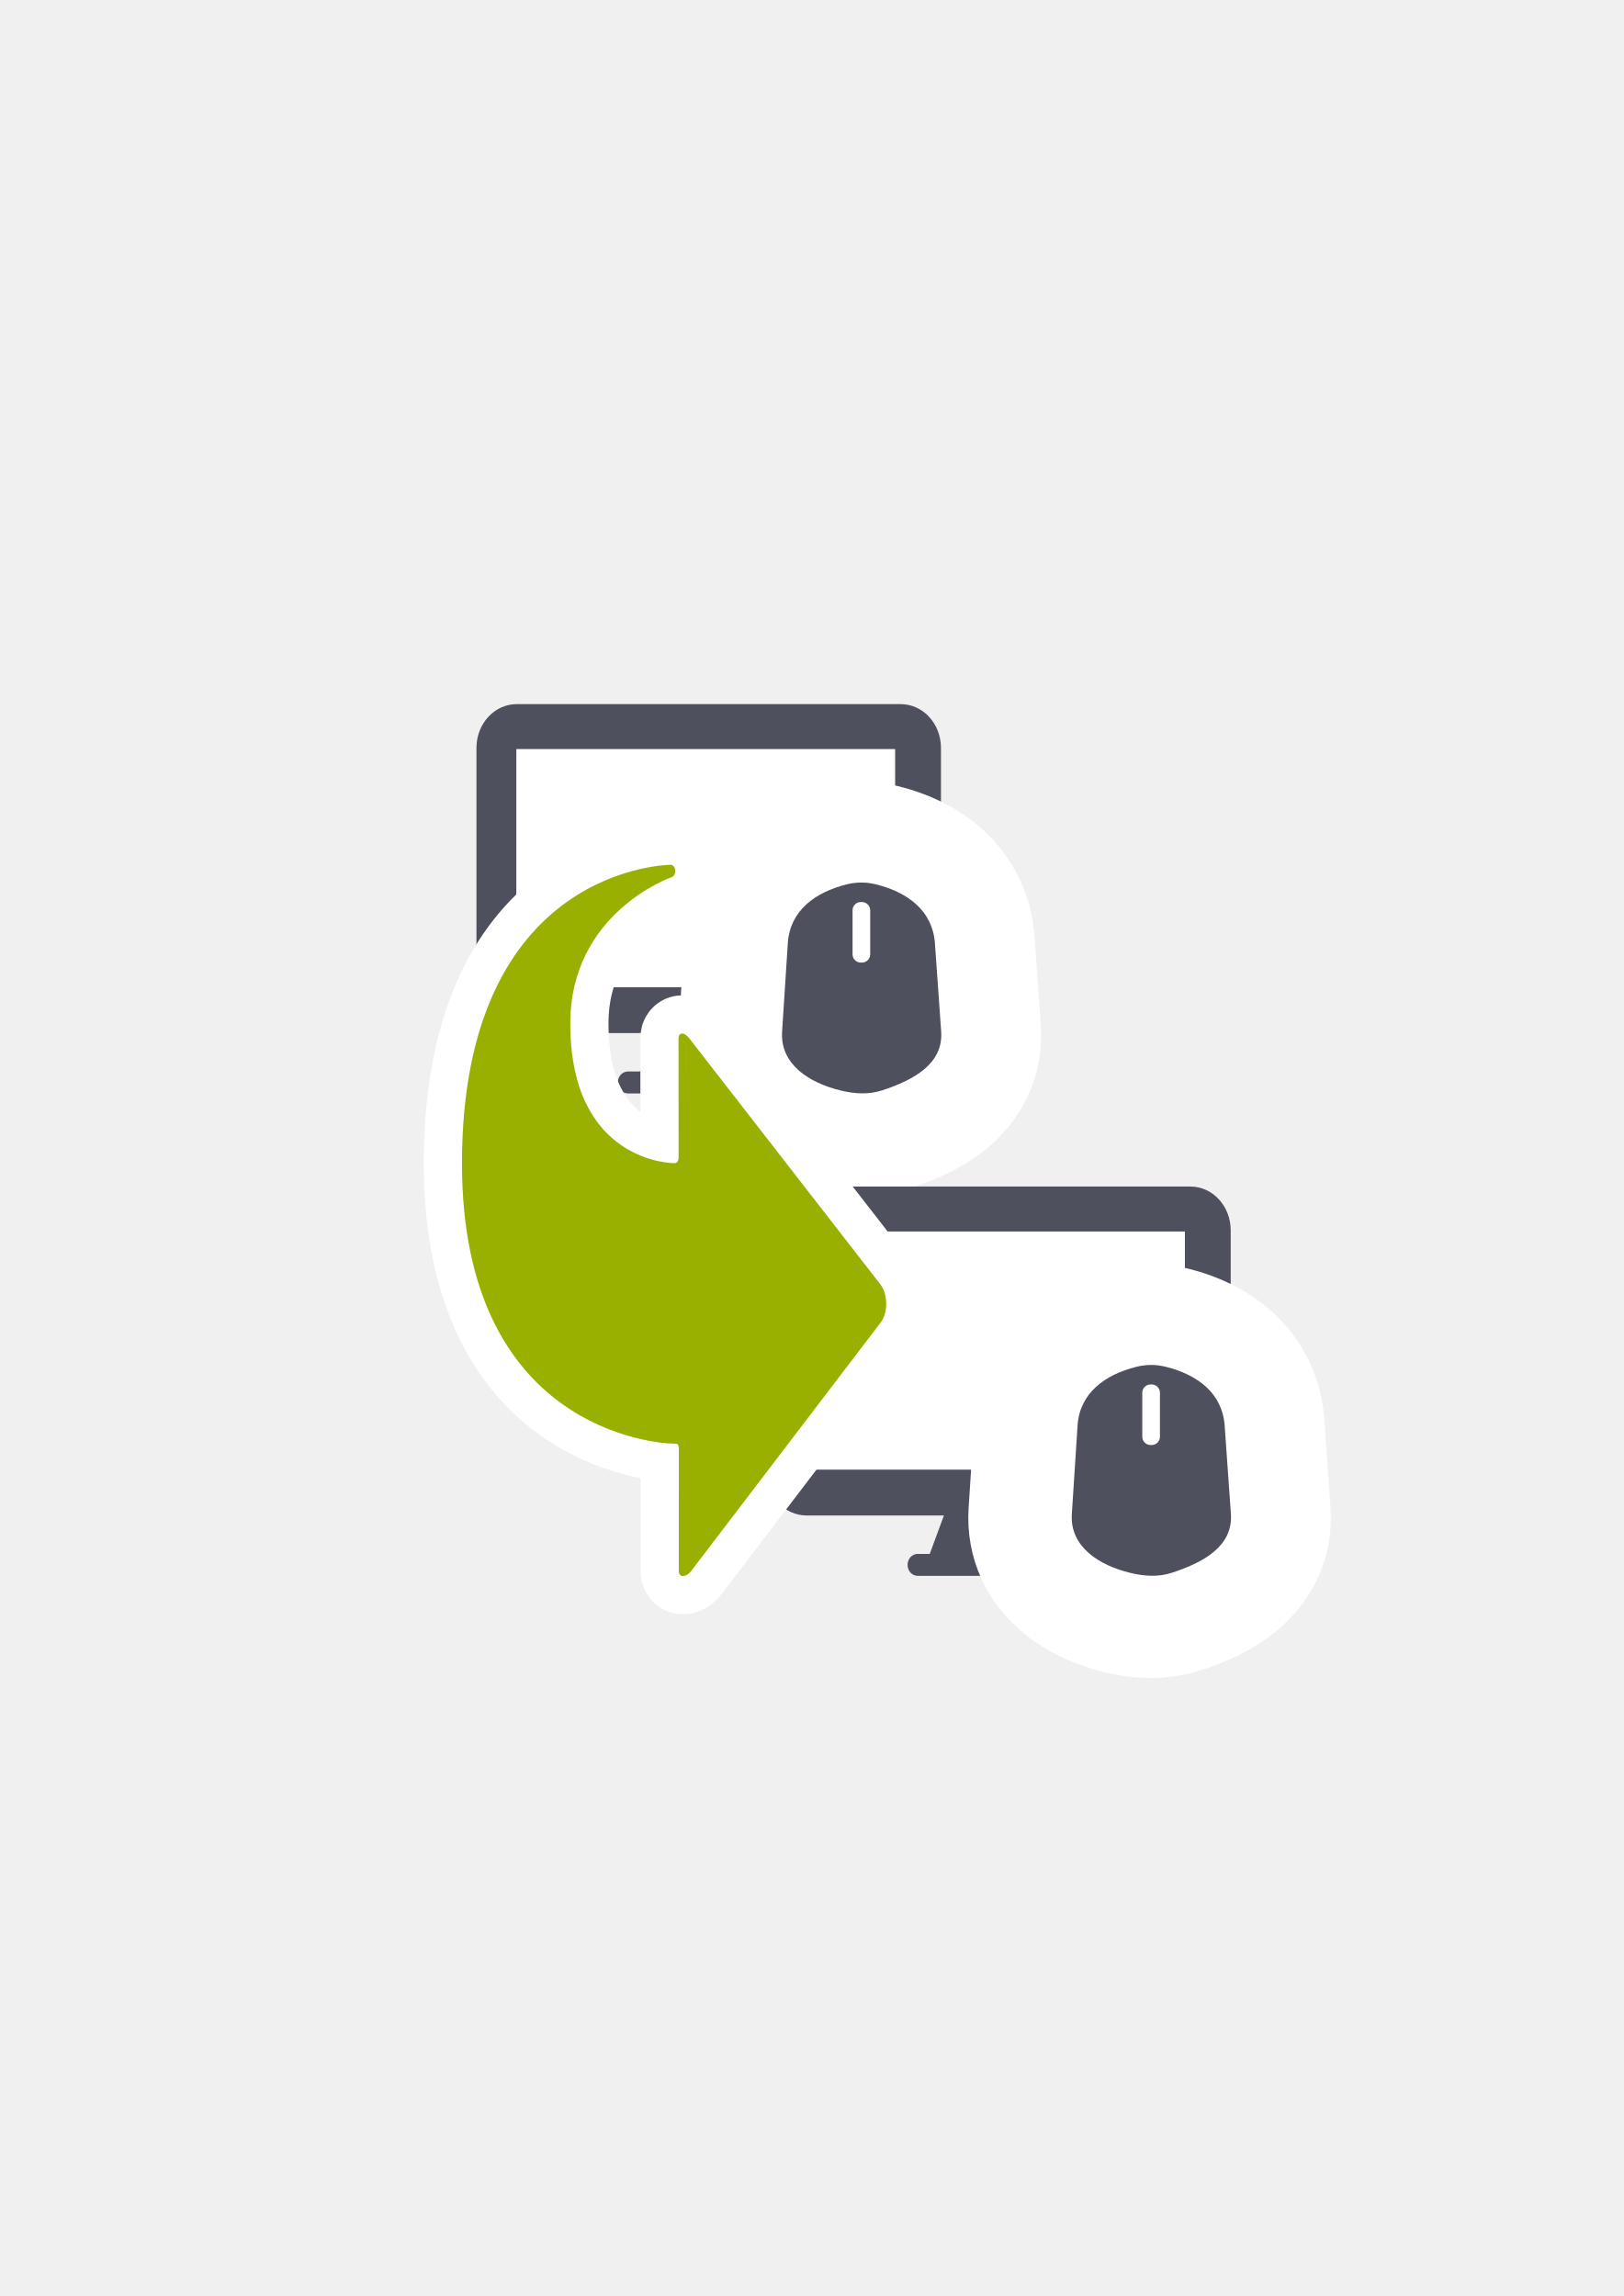
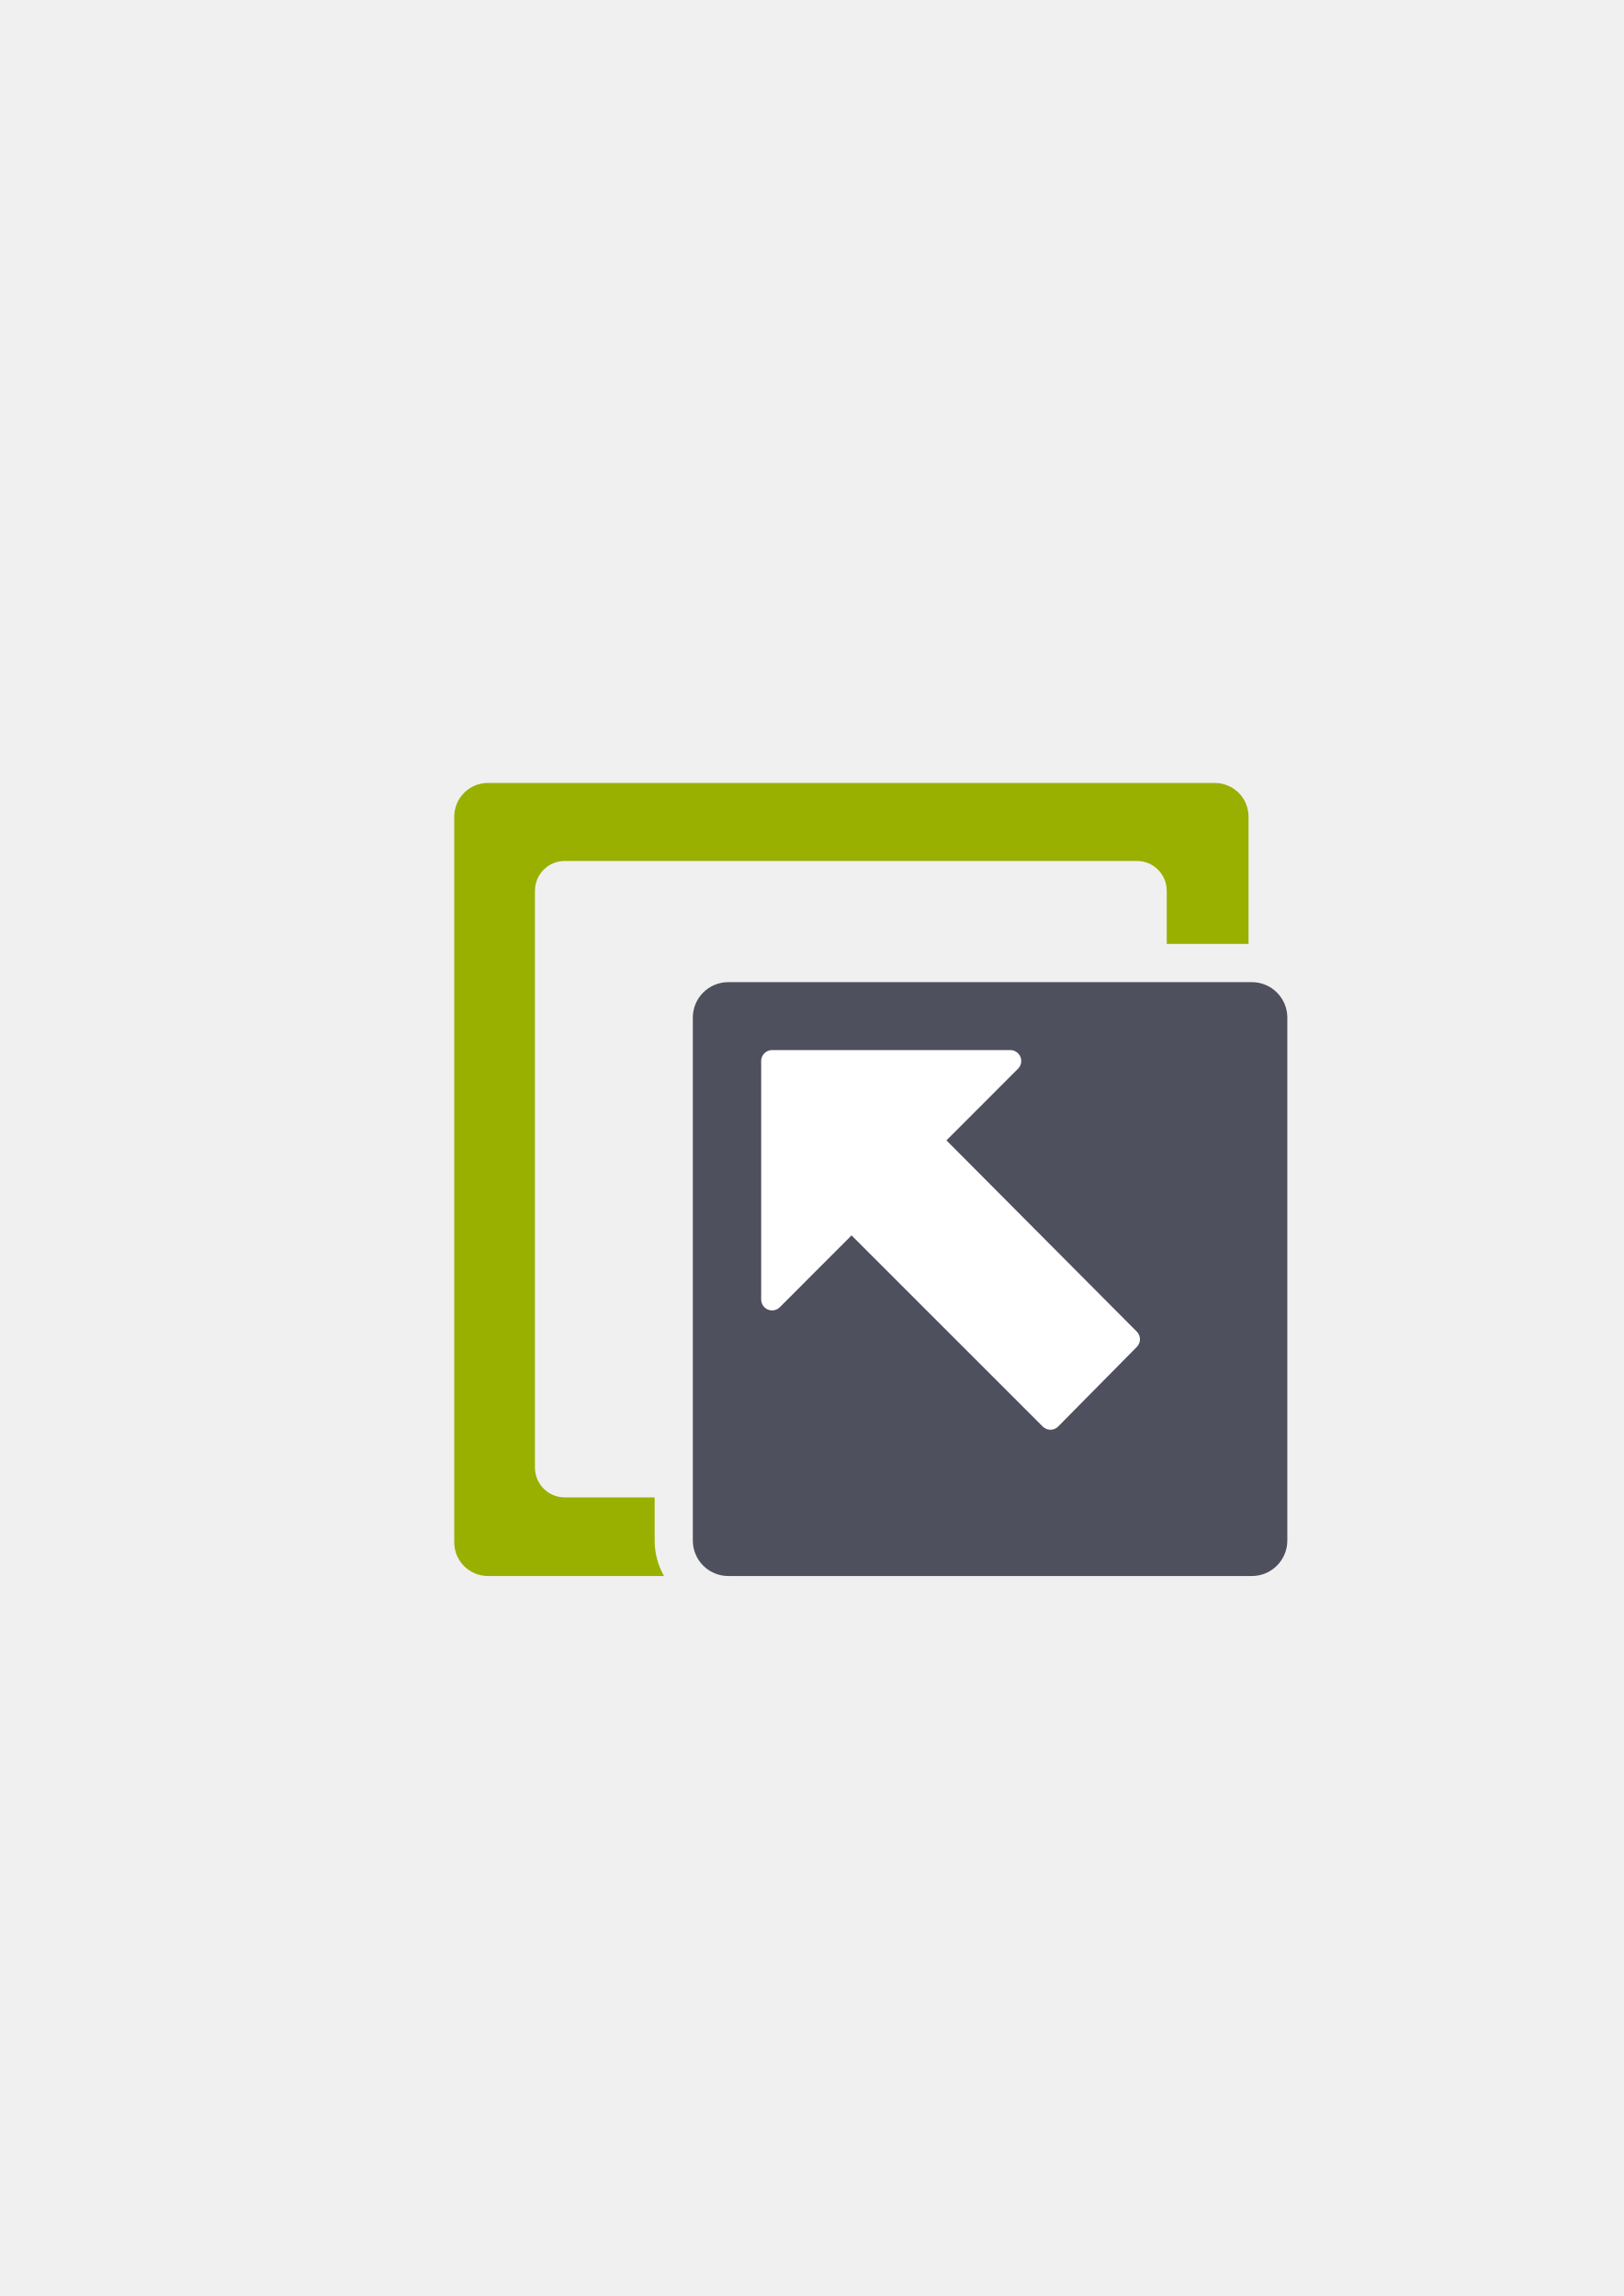
<svg xmlns="http://www.w3.org/2000/svg" width="210mm" height="297mm" viewBox="0 0 744.094 1052.362" id="svg2" version="1.1">
-   <defs id="defs4" />
+   <defs id="defs4">
+     <linearGradient id="linearGradient2224">
+       <stop id="stop2226" offset="0" style="stop-color:#7c7c7c;stop-opacity:1;" />
+       <stop id="stop2228" offset="1" style="stop-color:#b8b8b8;stop-opacity:1;" />
+     </linearGradient>
+     <linearGradient id="linearGradient15218">
+       <stop id="stop15220" offset="0" style="stop-color:#eeeeef;stop-opacity:1;" />
+       <stop id="stop2736" offset="0.599" style="stop-color:#d3d7cf;stop-opacity:1;" />
+       <stop id="stop2738" offset="0.828" style="stop-color:#ffffff;stop-opacity:1;" />
+       <stop id="stop15222" offset="1" style="stop-color:#d3d7cf;stop-opacity:1;" />
+     </linearGradient>
+     <pattern y="0" x="0" height="6" width="6" patternUnits="userSpaceOnUse" id="EMFhbasepattern" />
+     <pattern y="0" x="0" height="6" width="6" patternUnits="userSpaceOnUse" id="EMFhbasepattern-5" />
+   </defs>
  <g id="layer1">
-     <rect style="opacity:1;fill:none;fill-opacity:1;stroke:none;stroke-width:23;stroke-linecap:butt;stroke-linejoin:round;stroke-miterlimit:4;stroke-dasharray:none;stroke-opacity:1" id="rect4160" width="400" height="400" x="190" y="322.362" />
-     <g id="g4165" transform="translate(28,0)">
-       <path id="rect4169" d="m 208.852,322.726 c -10.255,0 -18.511,8.966 -18.511,20.103 l 0,110.568 c 0,11.137 8.256,20.103 18.511,20.103 l 62.936,0 -6.487,17.615 -5.544,0 c -2.564,0 -4.627,2.241 -4.627,5.025 0,2.784 2.063,5.027 4.627,5.027 l 74.042,0 c 2.564,0 4.629,-2.243 4.629,-5.027 0,-2.784 -2.065,-5.025 -4.629,-5.025 l -5.544,0 -6.487,-17.615 62.937,0 c 10.255,0 18.511,-8.966 18.511,-20.103 l 0,-110.568 c 0,-11.137 -8.256,-20.103 -18.511,-20.103 l -175.853,0 z" style="opacity:1;fill:#4e505d;fill-opacity:1;stroke:none;stroke-width:16;stroke-linecap:square;stroke-linejoin:round;stroke-miterlimit:4;stroke-dasharray:none;stroke-opacity:1" />
-       <rect ry="0" y="343.337" x="208.615" height="109.153" width="173.605" id="rect4171" style="opacity:1;fill:#ffffff;fill-opacity:1;stroke:none;stroke-width:16;stroke-linecap:square;stroke-linejoin:round;stroke-miterlimit:4;stroke-dasharray:none;stroke-opacity:1" />
-       <g style="stroke:#ffffff;stroke-width:35;stroke-linejoin:round;stroke-miterlimit:4;stroke-dasharray:none" transform="matrix(2.662076,0,0,2.662076,-2186.393,-696.7087)" id="g4182-4">
-         <path style="opacity:1;fill:#99b000;fill-opacity:1;stroke:#ffffff;stroke-width:35;stroke-linecap:square;stroke-linejoin:round;stroke-miterlimit:4;stroke-dasharray:none;stroke-opacity:1" d="m 956.236,414.087 c 1.688,-0.422 3.377,-0.422 5.065,0 5.444,1.361 9.734,4.532 10.129,10.129 l 1.074,15.194 c 0.396,5.598 -4.796,8.384 -10.129,10.129 -2.375,0.777 -4.749,0.613 -7.124,0.045 -5.458,-1.306 -10.491,-4.529 -10.129,-10.129 l 0.985,-15.239 c 0.362,-5.6 4.685,-8.768 10.129,-10.129 z" id="rect4177-1" />
-         <rect style="opacity:1;fill:#ffffff;fill-opacity:1;stroke:#ffffff;stroke-width:35;stroke-linecap:square;stroke-linejoin:round;stroke-miterlimit:4;stroke-dasharray:none;stroke-opacity:1" id="rect4180-8" width="3" height="10.293" x="956" y="415.362" ry="1.404" />
-       </g>
-       <path id="rect4177" d="m 359.998,405.352 c 4.494,-1.124 8.989,-1.124 13.483,0 14.493,3.623 25.912,12.064 26.965,26.965 l 2.86,40.448 c 1.054,14.902 -12.768,22.319 -26.965,26.965 -6.322,2.069 -12.643,1.632 -18.965,0.119 -14.529,-3.477 -27.929,-12.058 -26.965,-26.965 l 2.622,-40.567 c 0.963,-14.908 12.473,-23.342 26.965,-26.965 z" style="opacity:1;fill:#4e505d;fill-opacity:1;stroke:none;stroke-width:16;stroke-linecap:square;stroke-linejoin:round;stroke-miterlimit:4;stroke-dasharray:none;stroke-opacity:1" />
-       <rect ry="3.785" y="413.442" x="362.695" height="27.755" width="8.09" id="rect4180" style="opacity:1;fill:#ffffff;fill-opacity:1;stroke:none;stroke-width:16;stroke-linecap:square;stroke-linejoin:round;stroke-miterlimit:4;stroke-dasharray:none;stroke-opacity:1" />
-     </g>
-     <g id="g4174" transform="translate(-26,0)">
-       <path style="opacity:1;fill:#4e505d;fill-opacity:1;stroke:none;stroke-width:16;stroke-linecap:square;stroke-linejoin:round;stroke-miterlimit:4;stroke-dasharray:none;stroke-opacity:1" d="m 395.631,543.839 c -10.255,0 -18.511,8.966 -18.511,20.103 l 0,110.568 c 0,11.137 8.256,20.103 18.511,20.103 l 62.936,0 -6.487,17.615 -5.544,0 c -2.564,0 -4.627,2.241 -4.627,5.025 0,2.784 2.063,5.027 4.627,5.027 l 74.042,0 c 2.564,0 4.629,-2.243 4.629,-5.027 0,-2.784 -2.065,-5.025 -4.629,-5.025 l -5.544,0 -6.487,-17.615 62.937,0 c 10.255,0 18.511,-8.966 18.511,-20.103 l 0,-110.568 c 0,-11.137 -8.256,-20.103 -18.511,-20.103 l -175.853,0 z" id="path4175" />
-       <rect style="opacity:1;fill:#ffffff;fill-opacity:1;stroke:none;stroke-width:16;stroke-linecap:square;stroke-linejoin:round;stroke-miterlimit:4;stroke-dasharray:none;stroke-opacity:1" id="rect4178" width="173.605" height="109.153" x="395.393" y="564.451" ry="0" />
-       <g id="g4180" transform="matrix(2.662076,0,0,2.662076,-1999.615,-475.5947)" style="stroke:#ffffff;stroke-width:35;stroke-linejoin:round;stroke-miterlimit:4;stroke-dasharray:none">
-         <path id="path4182" d="m 956.236,414.087 c 1.688,-0.422 3.377,-0.422 5.065,0 5.444,1.361 9.734,4.532 10.129,10.129 l 1.074,15.194 c 0.396,5.598 -4.796,8.384 -10.129,10.129 -2.375,0.777 -4.749,0.613 -7.124,0.045 -5.458,-1.306 -10.491,-4.529 -10.129,-10.129 l 0.985,-15.239 c 0.362,-5.6 4.685,-8.768 10.129,-10.129 z" style="opacity:1;fill:#99b000;fill-opacity:1;stroke:#ffffff;stroke-width:35;stroke-linecap:square;stroke-linejoin:round;stroke-miterlimit:4;stroke-dasharray:none;stroke-opacity:1" />
-         <rect ry="1.404" y="415.362" x="956" height="10.293" width="3" id="rect4184" style="opacity:1;fill:#ffffff;fill-opacity:1;stroke:#ffffff;stroke-width:35;stroke-linecap:square;stroke-linejoin:round;stroke-miterlimit:4;stroke-dasharray:none;stroke-opacity:1" />
-       </g>
-       <path style="opacity:1;fill:#4e505d;fill-opacity:1;stroke:none;stroke-width:16;stroke-linecap:square;stroke-linejoin:round;stroke-miterlimit:4;stroke-dasharray:none;stroke-opacity:1" d="m 546.777,626.466 c 4.494,-1.124 8.989,-1.124 13.483,0 14.493,3.623 25.912,12.064 26.965,26.965 l 2.86,40.448 c 1.054,14.902 -12.768,22.319 -26.965,26.965 -6.322,2.069 -12.643,1.632 -18.965,0.119 -14.529,-3.477 -27.929,-12.058 -26.965,-26.965 l 2.622,-40.567 c 0.963,-14.908 12.473,-23.342 26.965,-26.965 z" id="path4186" />
-       <rect style="opacity:1;fill:#ffffff;fill-opacity:1;stroke:none;stroke-width:16;stroke-linecap:square;stroke-linejoin:round;stroke-miterlimit:4;stroke-dasharray:none;stroke-opacity:1" id="rect4188" width="8.09" height="27.755" x="549.473" y="634.556" ry="3.785" />
-     </g>
-     <path id="path4206" d="m 403.544,588.821 c 3.41,4.415 3.41,12.977 0.102,17.259 l -86.916,114 c -1.483,2.176 -5.67,3.926 -5.667,-0.292 l 0.03,-55.984 c -0.081,-1.659 -0.6,-2.106 -1.528,-2.096 -9.953,0.102 -97.852,-7.202 -97.852,-128.406 0,-136.99 95.909,-136.94 95.909,-136.94 2.672,0.954 2.265,5.163 0,5.743 0,0 -46.271,16.14 -46.271,66.983 0,64.214 47.481,64.025 47.481,64.025 1.523,0.138 2.131,-1.048 2.155,-2.707 l -0.049,-54.562 c 0.049,-2.475 2.453,-3.211 4.947,0.084 z" style="fill:#99b000;fill-opacity:1;fill-rule:evenodd;stroke:#ffffff;stroke-width:35;stroke-linecap:butt;stroke-linejoin:miter;stroke-opacity:1;stroke-miterlimit:4;stroke-dasharray:none" />
-     <path style="fill:#99b000;fill-opacity:1;fill-rule:evenodd;stroke:none;stroke-width:1px;stroke-linecap:butt;stroke-linejoin:miter;stroke-opacity:1" d="m 403.544,588.821 c 3.41,4.415 3.41,12.977 0.102,17.259 l -86.916,114 c -1.483,2.176 -5.67,3.926 -5.667,-0.292 l 0.03,-55.984 c -0.081,-1.659 -0.6,-2.106 -1.528,-2.096 -9.953,0.102 -97.852,-7.202 -97.852,-128.406 0,-136.99 95.909,-136.94 95.909,-136.94 2.672,0.954 2.265,5.163 0,5.743 0,0 -46.271,16.14 -46.271,66.983 0,64.214 47.481,64.025 47.481,64.025 1.523,0.138 2.131,-1.048 2.155,-2.707 l -0.049,-54.562 c 0.049,-2.475 2.453,-3.211 4.947,0.084 z" id="path4160" />
+     <path style="color:#000000;clip-rule:nonzero;display:inline;overflow:visible;visibility:visible;opacity:1;isolation:auto;mix-blend-mode:normal;color-interpolation:sRGB;color-interpolation-filters:linearRGB;solid-color:#000000;solid-opacity:1;fill:#99b000;fill-opacity:1;fill-rule:nonzero;stroke:none;stroke-width:1.24;stroke-linecap:butt;stroke-linejoin:miter;stroke-miterlimit:4;stroke-dasharray:none;stroke-dashoffset:0;stroke-opacity:1;color-rendering:auto;image-rendering:auto;shape-rendering:auto;text-rendering:auto;enable-background:accumulate" d="m 223.645,358.861 c -8.574,0 -15.477,6.904 -15.477,15.479 l 0,332.545 c 0,8.574 6.902,15.477 15.477,15.477 l 80.639,0 c -2.718,-4.845 -4.281,-10.393 -4.281,-16.252 l 0,-19.779 -41.154,0 c -7.593,0 -13.705,-6.112 -13.705,-13.705 l 0,-264.307 c 0,-7.593 6.112,-13.707 13.705,-13.707 l 262.133,0 c 7.593,0 13.705,6.114 13.705,13.707 l 0,24.338 37.477,0 0,-58.316 c 0,-8.574 -6.902,-15.479 -15.477,-15.479 z m 311.041,108.795 0,204.969 c 0,7.593 -6.112,13.705 -13.705,13.705 l -185.978,0 0,18.531 237.16,0 0,-237.205 z" id="rect4214" />
+     <rect style="color:#000000;clip-rule:nonzero;display:inline;overflow:visible;visibility:visible;opacity:1;isolation:auto;mix-blend-mode:normal;color-interpolation:sRGB;color-interpolation-filters:linearRGB;solid-color:#000000;solid-opacity:1;fill:#4e505d;fill-opacity:1;fill-rule:nonzero;stroke:none;stroke-width:1.24;stroke-linecap:butt;stroke-linejoin:miter;stroke-miterlimit:4;stroke-dasharray:none;stroke-dashoffset:0;stroke-opacity:1;color-rendering:auto;image-rendering:auto;shape-rendering:auto;text-rendering:auto;enable-background:accumulate" id="rect4218" width="272.435" height="272.205" x="317.503" y="450.157" ry="16.253" />
+     <path style="fill:#ffffff;fill-rule:evenodd;stroke:#ffffff;stroke-width:10;stroke-linecap:butt;stroke-linejoin:round;stroke-opacity:1;stroke-miterlimit:4;stroke-dasharray:none" d="M 353.824 486.305 L 353.824 595.617 L 390.23 559.166 L 481.393 650.307 L 517.393 613.848 L 426.666 522.682 L 462.998 486.305 L 353.824 486.305 z " id="path4222" />
+     <rect style="color:#000000;clip-rule:nonzero;display:inline;overflow:visible;visibility:visible;opacity:1;isolation:auto;mix-blend-mode:normal;color-interpolation:sRGB;color-interpolation-filters:linearRGB;solid-color:#000000;solid-opacity:1;fill:none;fill-opacity:1;fill-rule:nonzero;stroke:none;stroke-width:35;stroke-linecap:butt;stroke-linejoin:miter;stroke-miterlimit:4;stroke-dasharray:none;stroke-dashoffset:0;stroke-opacity:1;color-rendering:auto;image-rendering:auto;shape-rendering:auto;text-rendering:auto;enable-background:accumulate" id="rect4226" width="399.938" height="399.929" x="190" y="322.434" ry="5.7789293e-006" />
  </g>
</svg>
